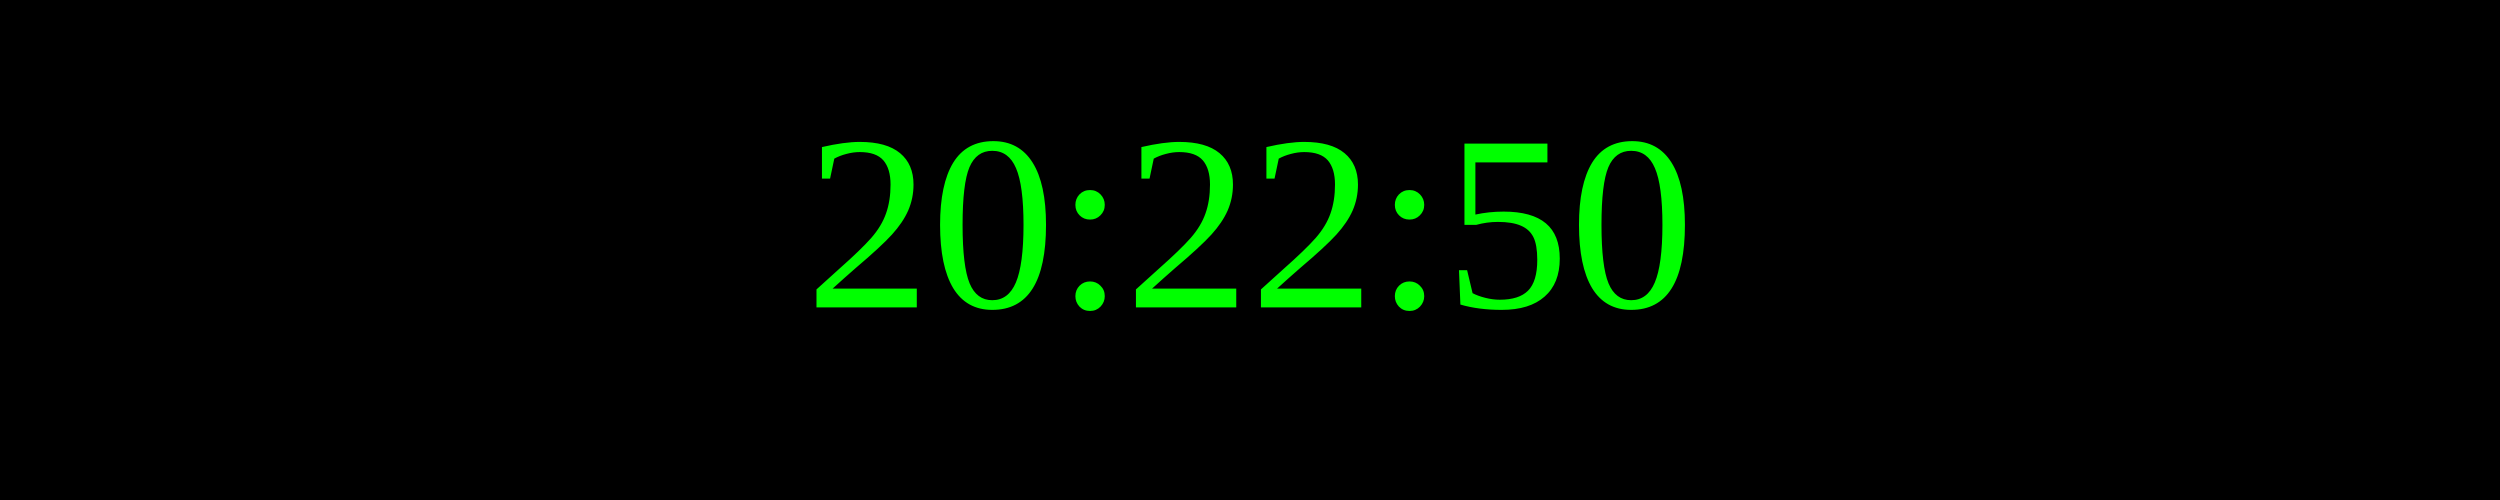
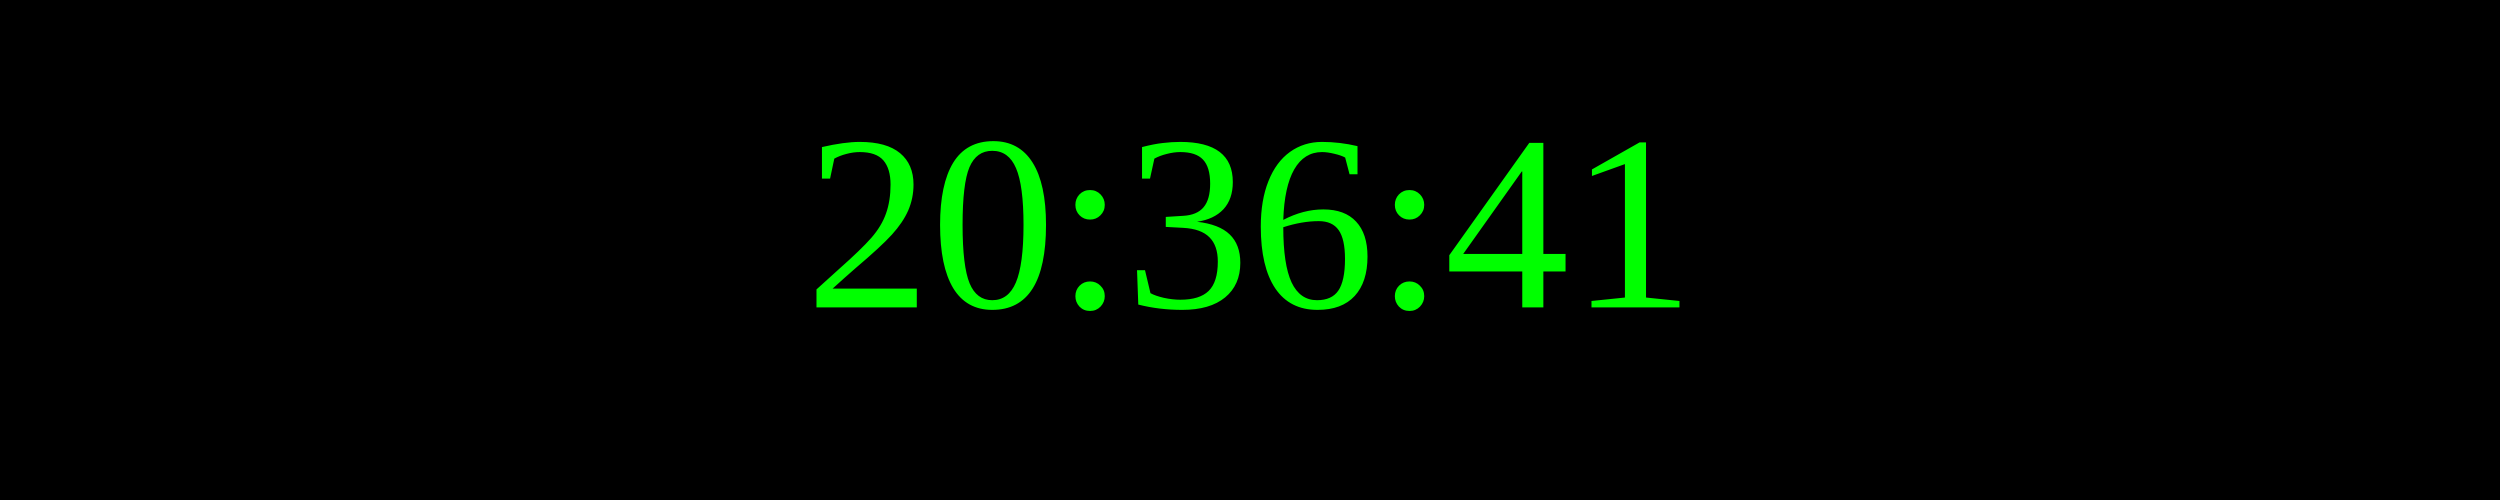
<svg xmlns="http://www.w3.org/2000/svg" width="250" height="50">
  <rect width="100%" height="100%" fill="black" />
  <text x="50%" y="50%" font-size="25" fill="lime" text-anchor="middle" dominant-baseline="middle">
- 20:22:50
+ 20:36:41
</text>
</svg>
